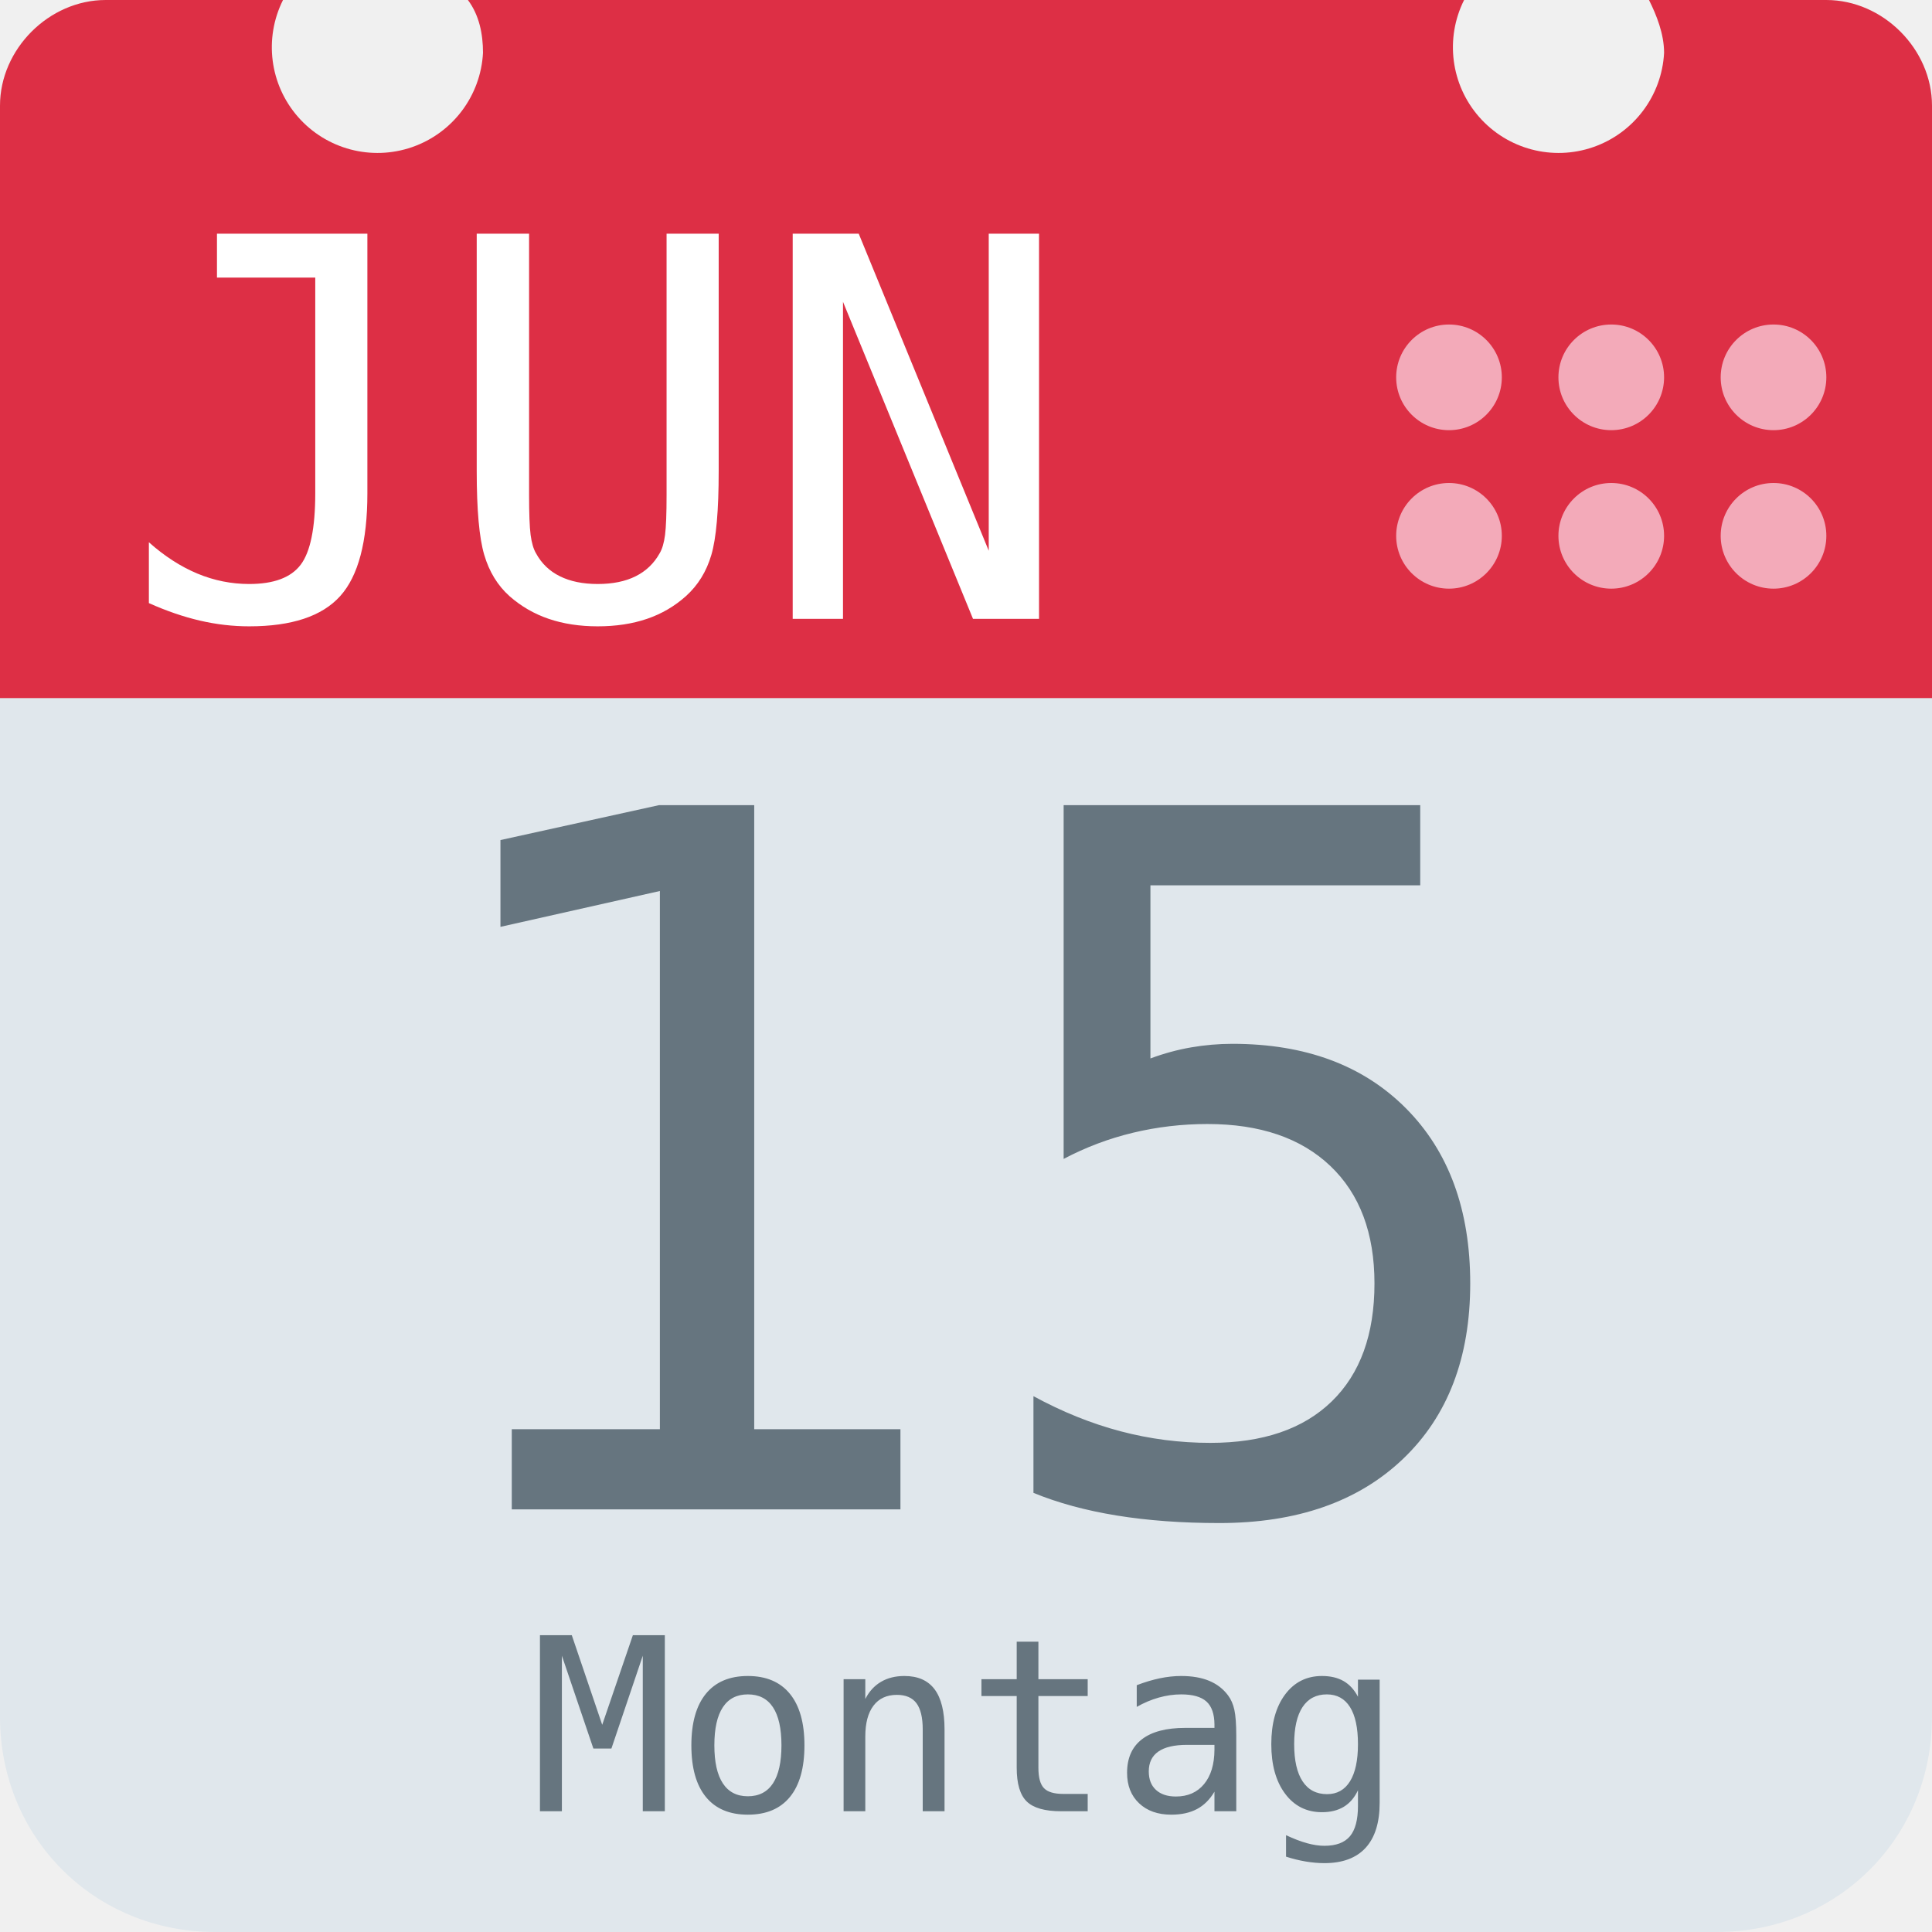
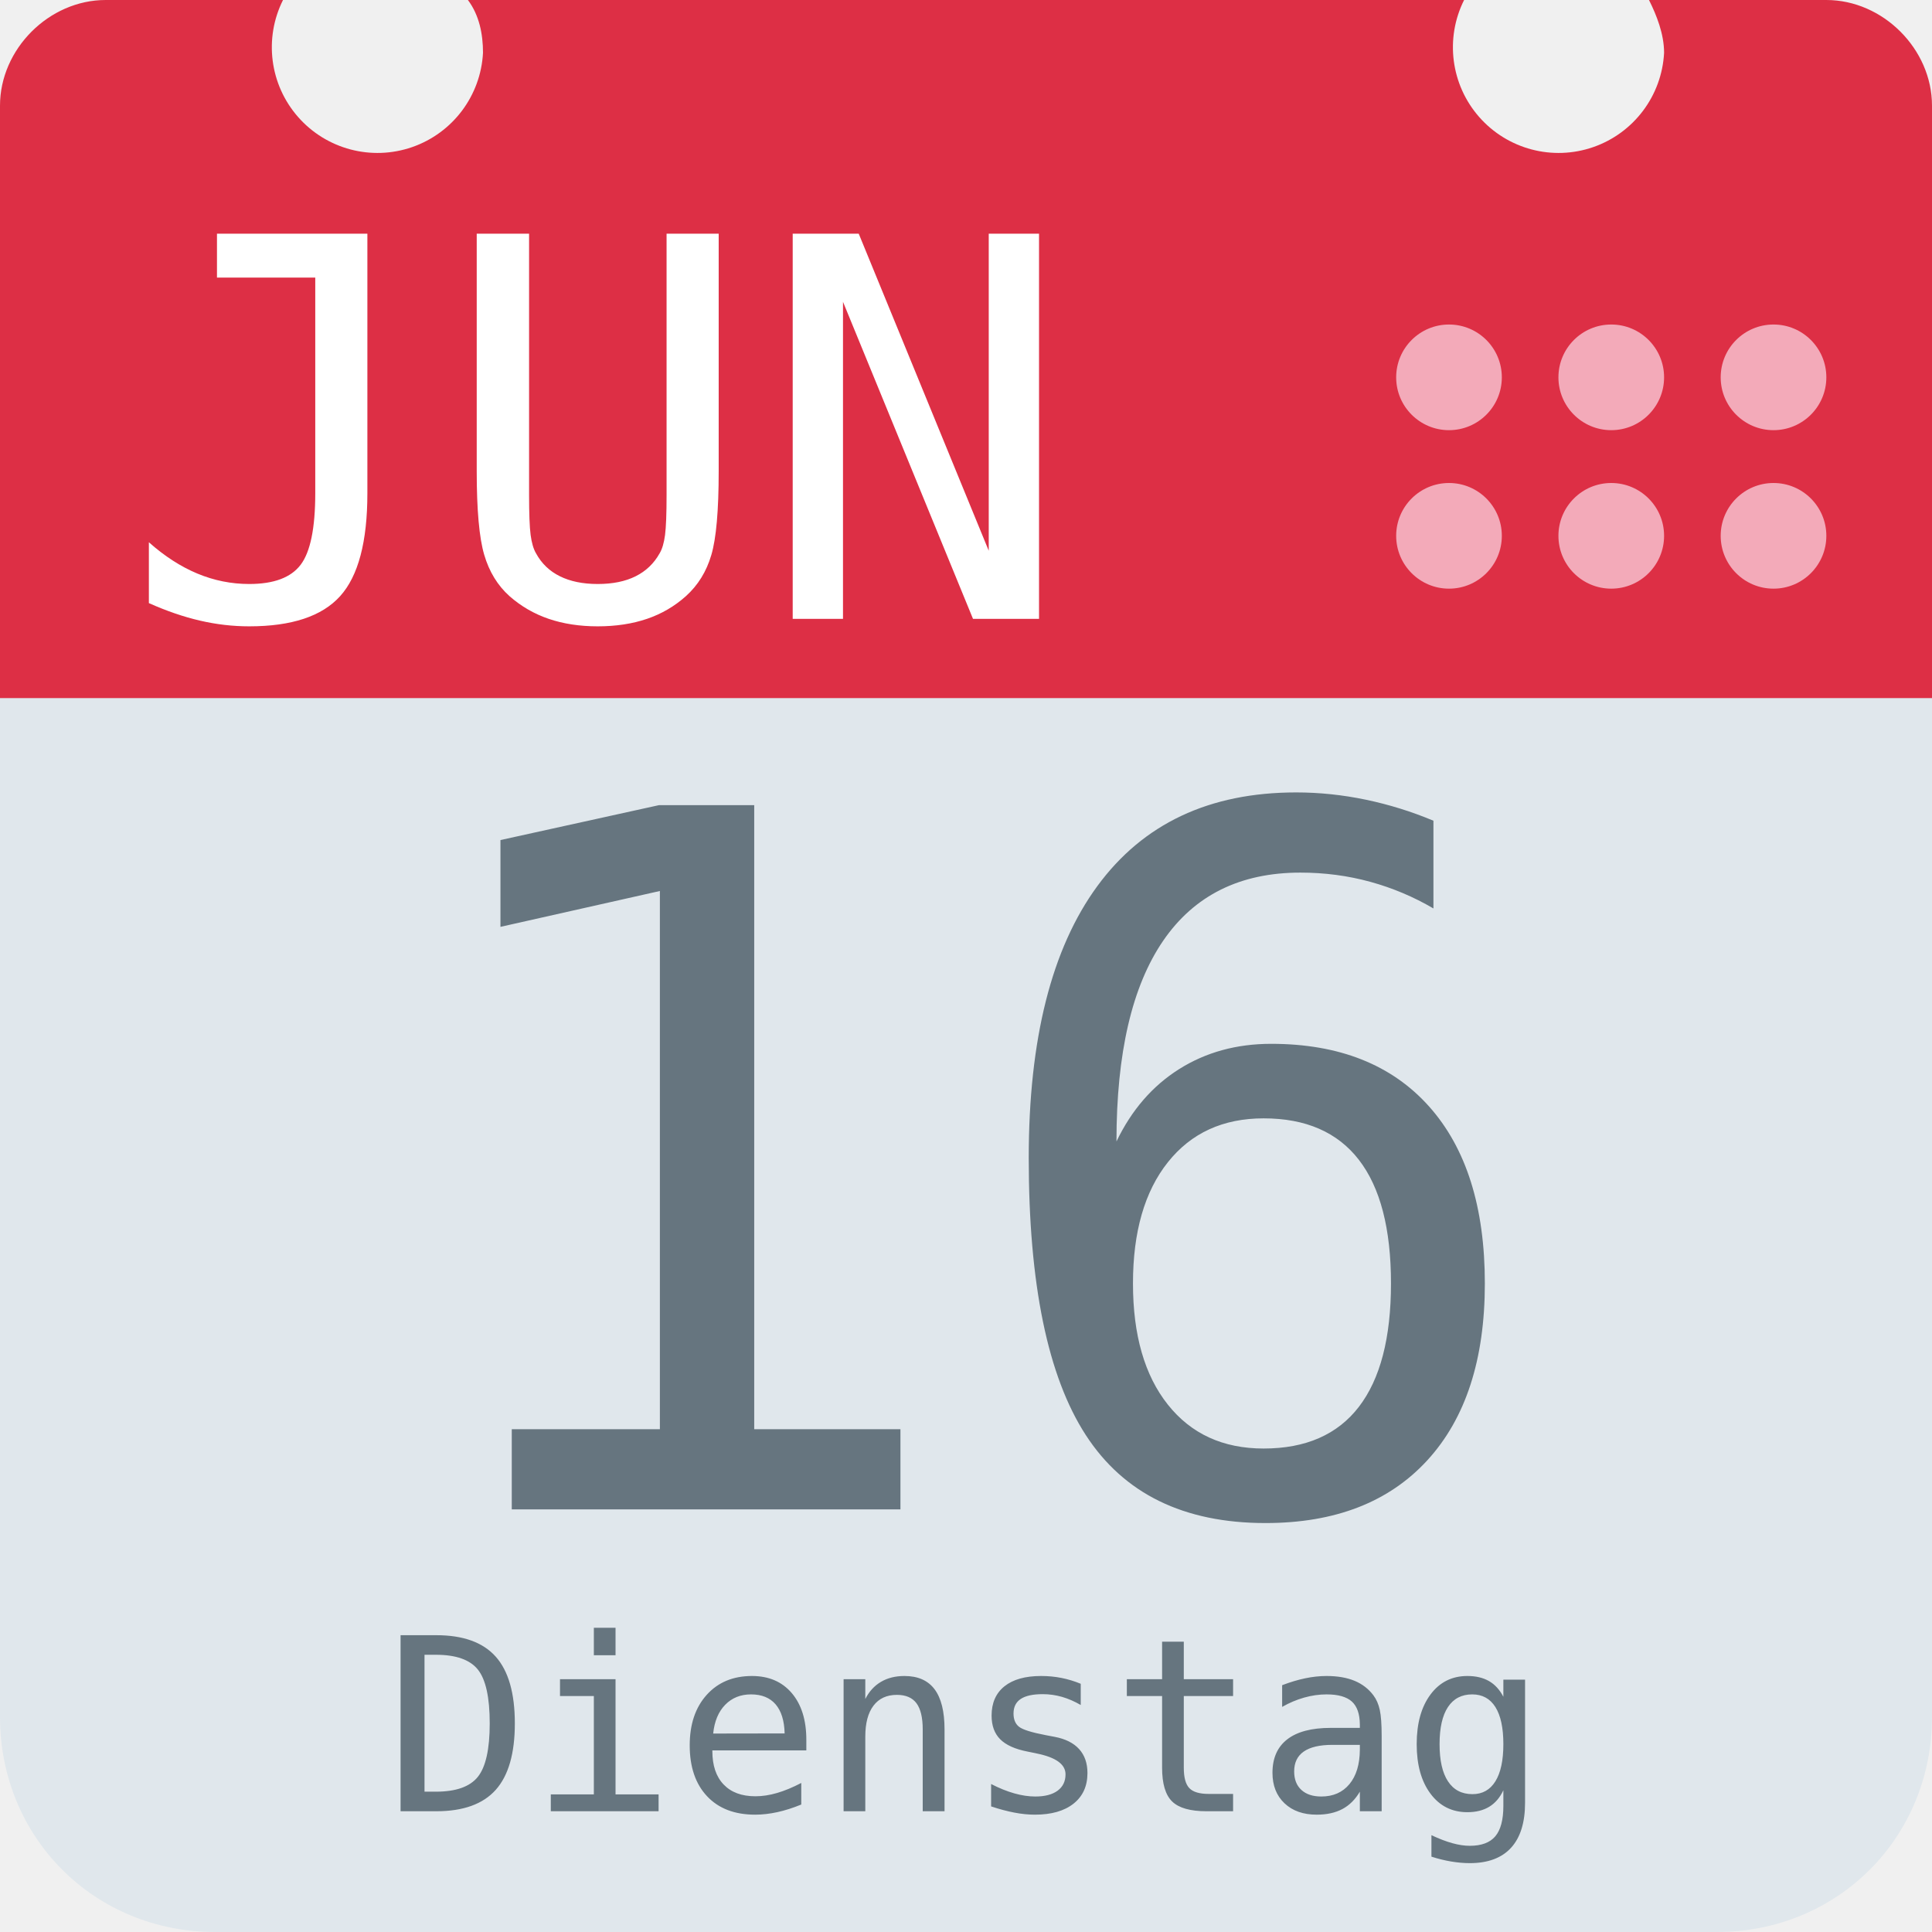
<svg xmlns="http://www.w3.org/2000/svg" aria-label="Calendar" role="img" viewBox="0 0 512 512">
  <path d="M512 455c0 32-25 57-57 57H57c-32 0-57-25-57-57V128c0-31 25-57 57-57h398c32 0 57 26 57 57z" fill="#e0e7ec" />
  <path d="M484 0h-47c2 4 4 9 4 14a28 28 0 1 1-53-14H124c3 4 4 9 4 14A28 28 0 1 1 75 0H28C13 0 0 13 0 28v157h512V28c0-15-13-28-28-28z" fill="#dd2f45" />
  <g fill="#f3aab9">
    <circle cx="470" cy="142" r="14" />
    <circle cx="470" cy="100" r="14" />
    <circle cx="427" cy="142" r="14" />
    <circle cx="427" cy="100" r="14" />
    <circle cx="384" cy="142" r="14" />
    <circle cx="384" cy="100" r="14" />
  </g>
  <text id="month" x="32" y="164" fill="#fff" font-family="monospace" font-size="140px" style="text-anchor: left">JUN</text>
-   <text id="day" x="256" y="400" fill="#66757f" font-family="monospace" font-size="256px" style="text-anchor: middle">15</text>
-   <text id="weekday" x="256" y="480" fill="#66757f" font-family="monospace" font-size="64px" style="text-anchor: middle">Montag</text>
+   <text id="day" x="256" y="400" fill="#66757f" font-family="monospace" font-size="256px" style="text-anchor: middle">16</text>
+   <text id="weekday" x="256" y="480" fill="#66757f" font-family="monospace" font-size="64px" style="text-anchor: middle">Dienstag</text>
</svg>
